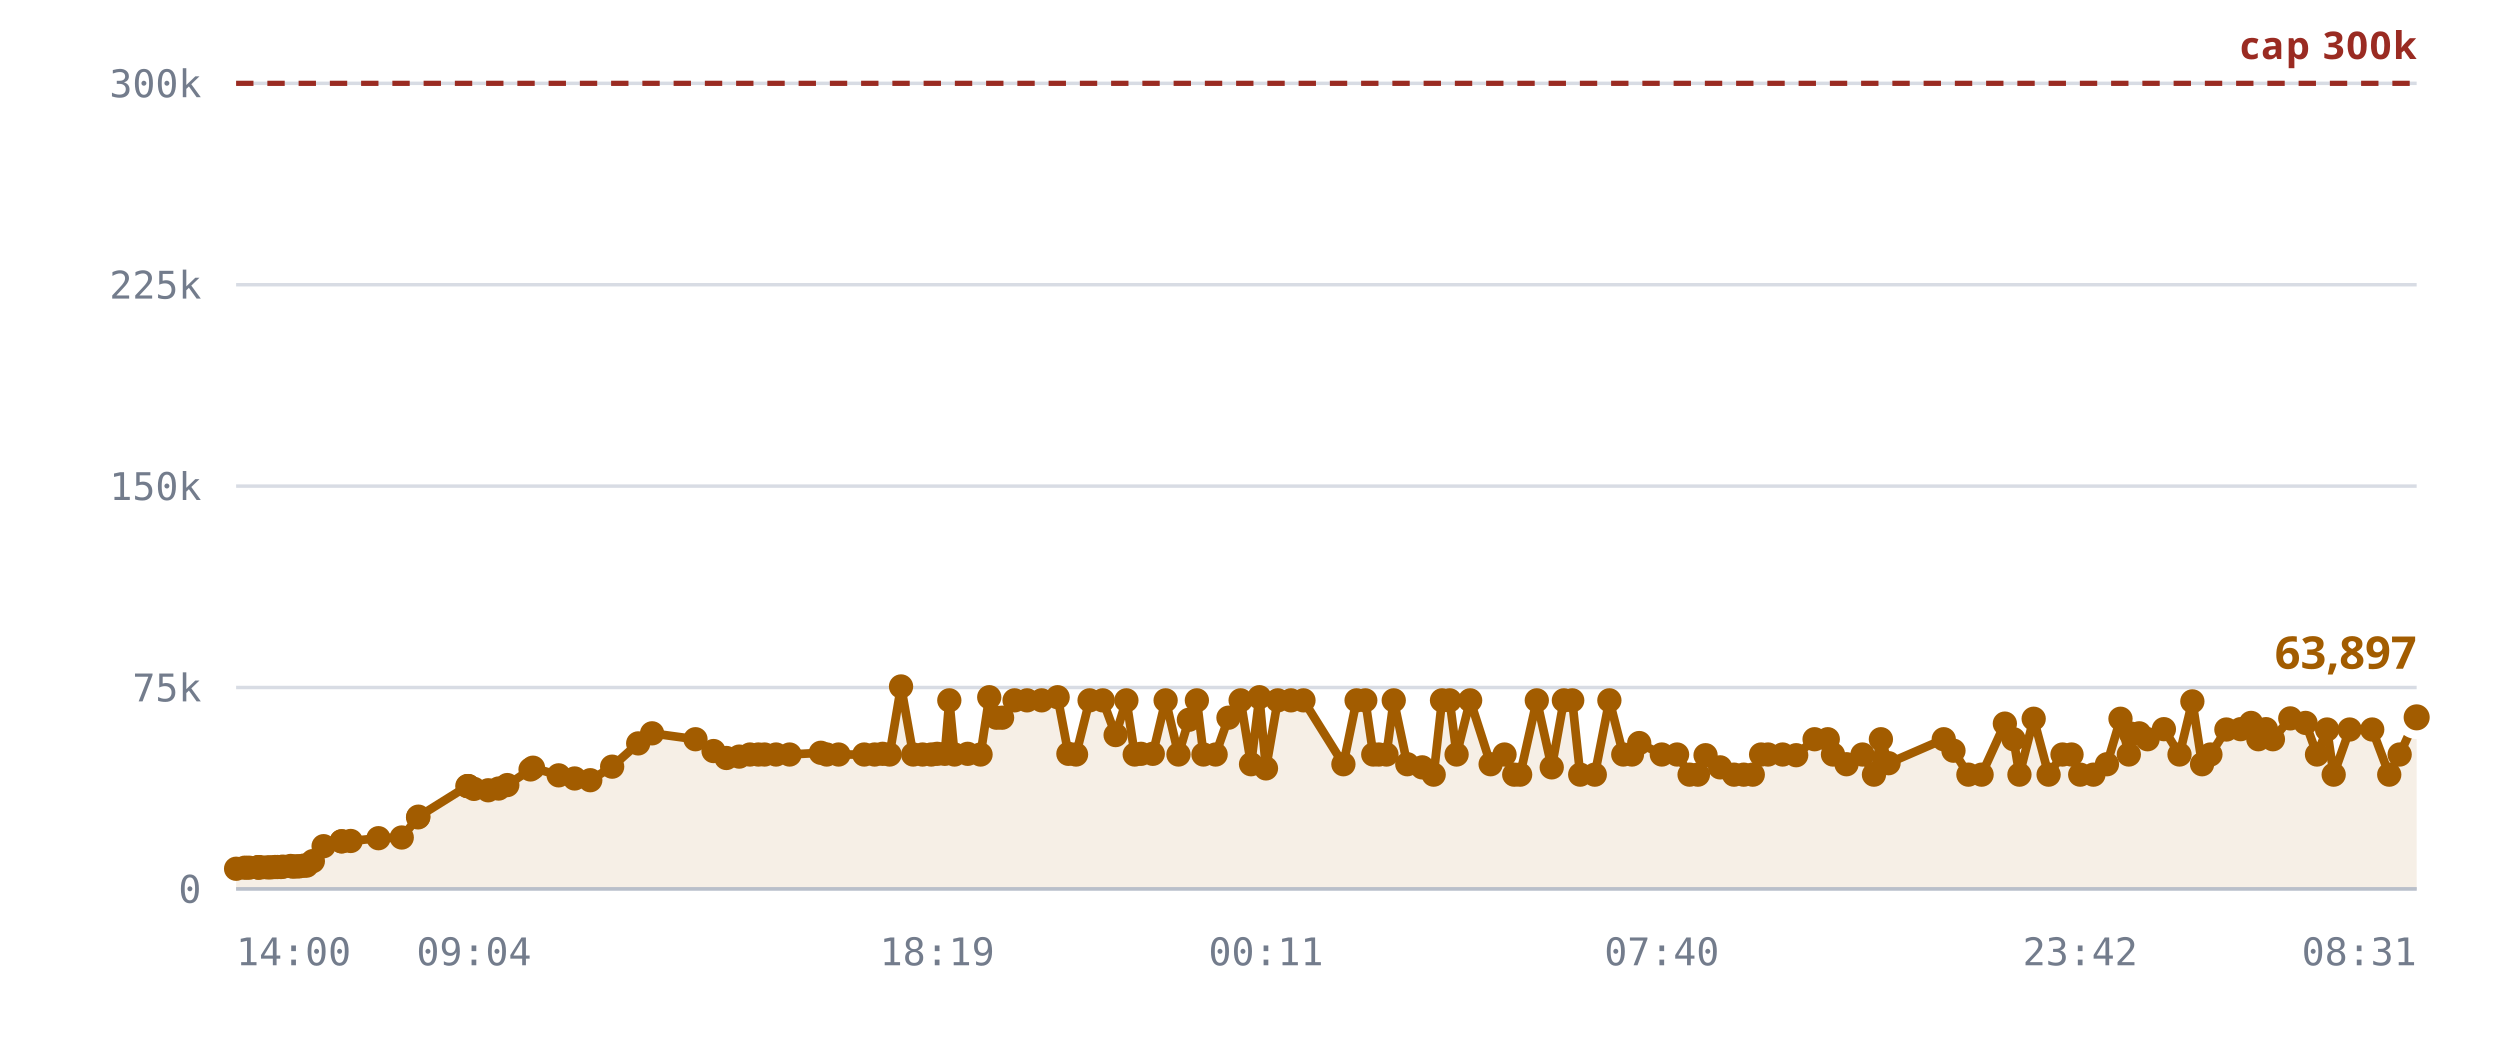
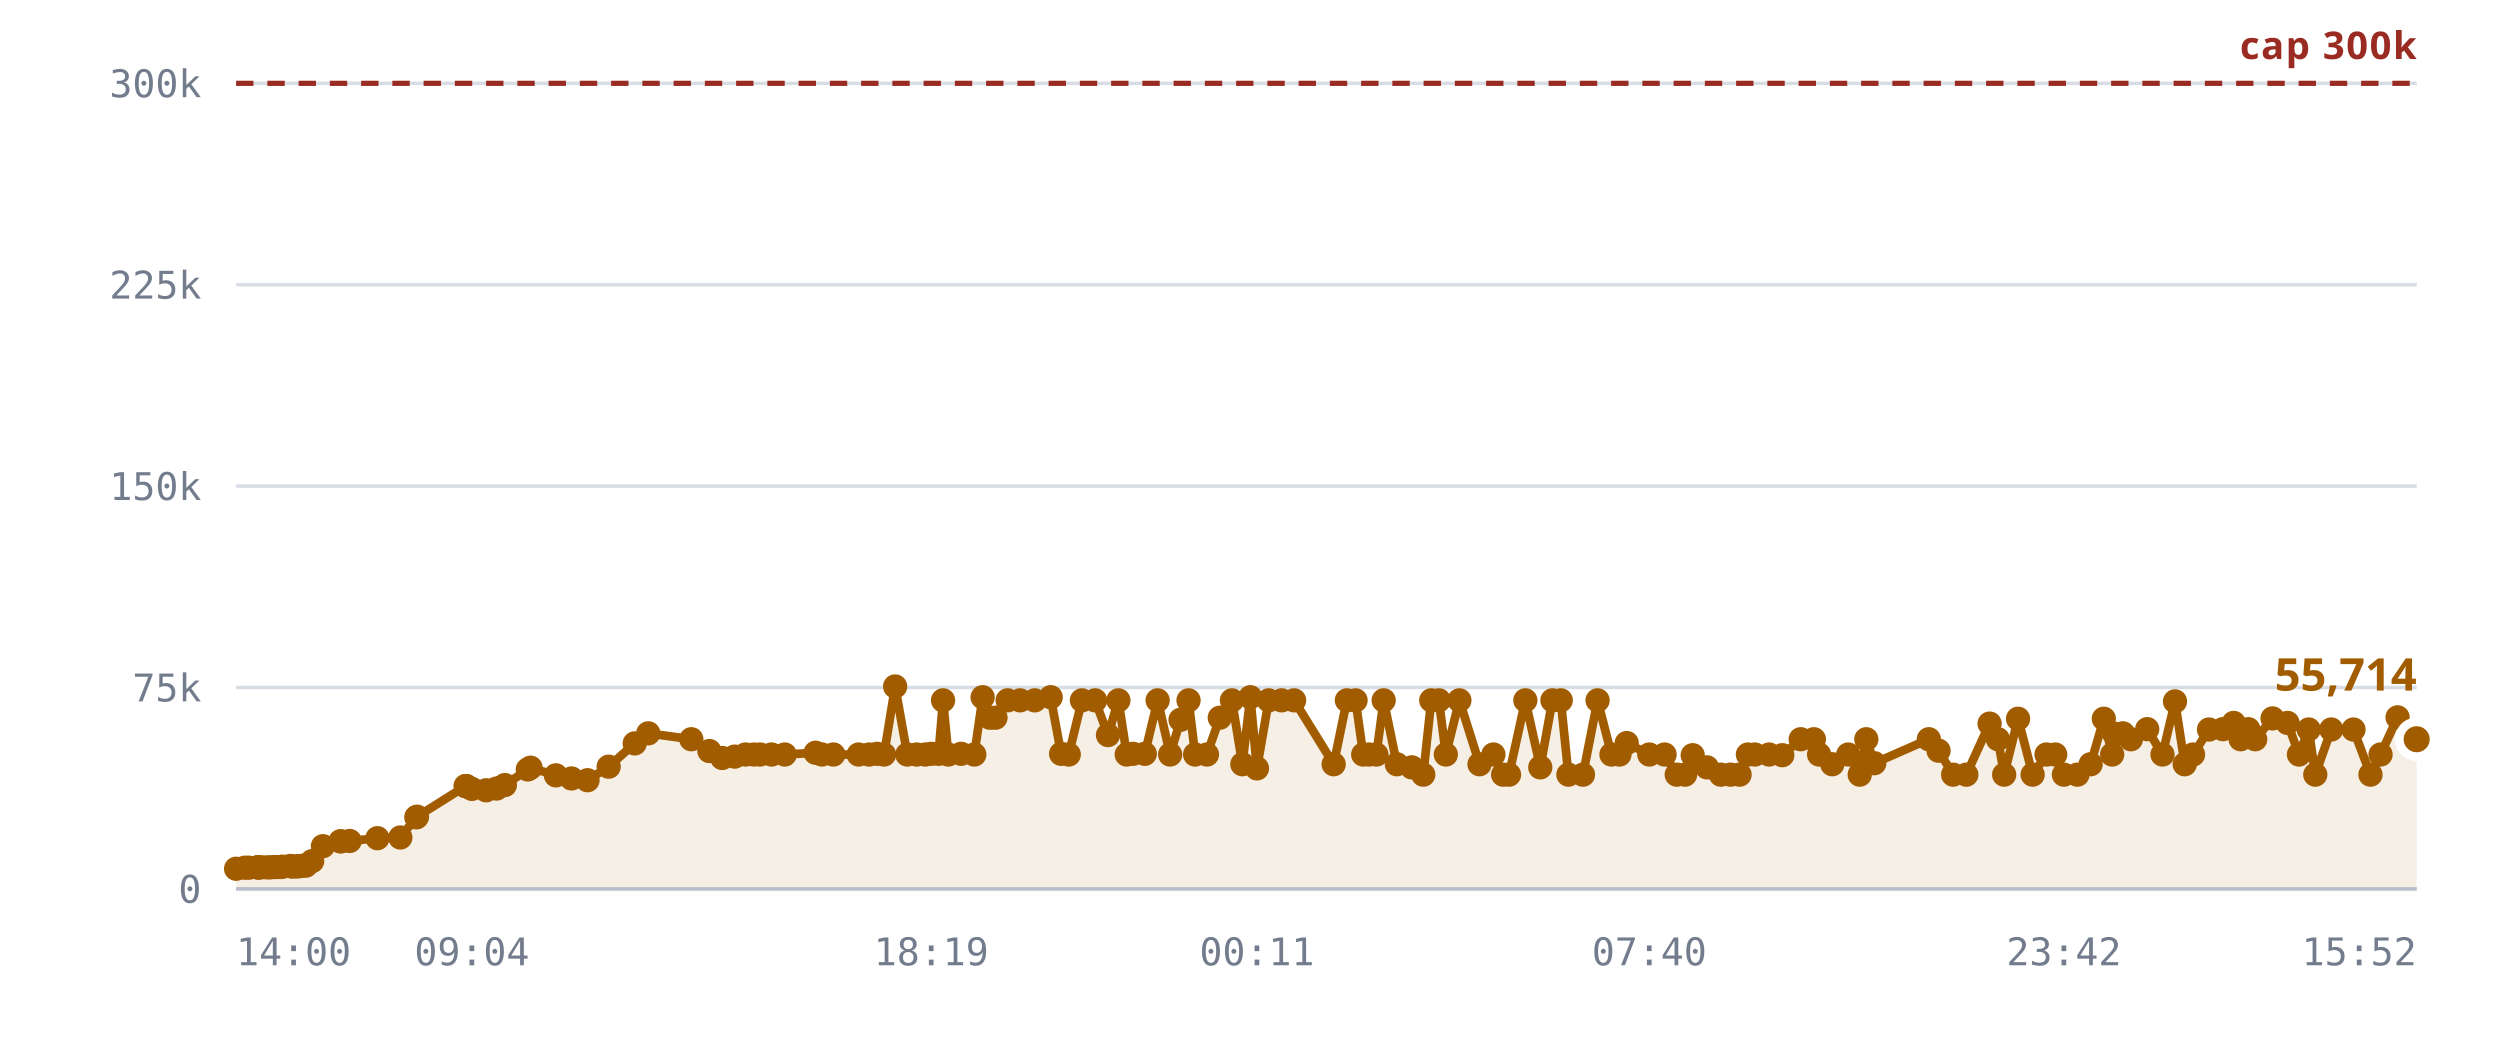
<svg xmlns="http://www.w3.org/2000/svg" viewBox="0 0 720 300" role="img" aria-label="Rooms against the 300,000 cap">
  <style>
    .grid      { stroke: var(--chart-grid, #d8dce4); stroke-width: 1; }
    .cap       { stroke: var(--chart-cap, #9a2b22); stroke-width: 1.5; stroke-dasharray: 5 4; }
    .cap-label { fill: var(--chart-cap, #9a2b22); font: 600 11px Archivo, system-ui, sans-serif; letter-spacing: .04em; }
    .tick      { fill: var(--chart-muted, #737c8c); font: 500 11px "IBM Plex Mono", ui-monospace, monospace; }
    .tick-y    { text-anchor: end; }
    .tick-x    { text-anchor: middle; }
    .series    { fill: none; stroke: var(--chart-line, #a25c00); stroke-width: 2.5; stroke-linejoin: round; stroke-linecap: round; }
    .fill      { fill: var(--chart-fill, rgba(162,92,0,.10)); stroke: none; }
    .dot       { fill: var(--chart-line, #a25c00); }
    .dot-last  { stroke: var(--chart-bg, #fff); stroke-width: 2.5; }
    .end-label { fill: var(--chart-line, #a25c00); font: 700 13px Archivo, system-ui, sans-serif; }
    .axis      { stroke: var(--chart-axis, #b9bfca); stroke-width: 1; }
  </style>
  <line x1="68" y1="256.0" x2="696" y2="256.0" class="grid" />
  <text x="58" y="260.0" class="tick tick-y">0</text>
  <line x1="68" y1="198.0" x2="696" y2="198.0" class="grid" />
  <text x="58" y="202.0" class="tick tick-y">75k</text>
  <line x1="68" y1="140.0" x2="696" y2="140.0" class="grid" />
  <text x="58" y="144.0" class="tick tick-y">150k</text>
  <line x1="68" y1="82.0" x2="696" y2="82.0" class="grid" />
  <text x="58" y="86.0" class="tick tick-y">225k</text>
  <line x1="68" y1="24.0" x2="696" y2="24.0" class="grid" />
  <text x="58" y="28.0" class="tick tick-y">300k</text>
-   <path d="M68.0,250.2 L70.5,249.9 L71.7,249.9 L74.2,249.8 L74.3,249.8 L74.4,249.8 L74.6,249.8 L75.2,249.8 L77.0,249.8 L78.0,249.8 L79.2,249.7 L79.9,249.7 L80.9,249.7 L81.5,249.6 L83.7,249.4 L84.4,249.6 L85.5,249.5 L86.2,249.5 L87.5,249.3 L88.3,249.3 L90.1,248.0 L93.2,243.7 L98.4,242.3 L98.4,242.3 L101.0,242.2 L109.0,241.4 L115.7,241.2 L120.4,235.4 L120.5,235.2 L134.6,226.4 L134.8,226.4 L134.9,226.4 L136.5,227.2 L140.6,227.6 L143.6,227.1 L146.1,226.1 L152.8,221.6 L153.5,221.1 L160.9,223.3 L165.5,224.2 L170.0,224.7 L176.3,220.8 L183.8,214.1 L187.8,211.2 L200.3,212.9 L205.5,216.3 L209.2,218.3 L212.9,217.9 L216.0,217.3 L218.4,217.3 L220.2,217.3 L223.5,217.3 L227.4,217.3 L236.4,216.8 L238.1,217.3 L241.5,217.3 L248.9,217.3 L251.9,217.3 L254.2,217.1 L256.2,217.3 L259.5,197.7 L263.0,217.3 L265.7,217.3 L268.2,217.3 L269.9,217.1 L272.1,217.1 L273.4,201.7 L274.9,217.3 L278.7,217.1 L282.4,217.3 L284.9,200.8 L287.0,206.7 L288.6,206.7 L292.2,201.7 L295.8,201.7 L300.0,201.7 L304.6,200.8 L307.7,217.1 L309.9,217.3 L313.8,201.7 L317.6,201.7 L321.3,211.7 L324.4,201.7 L326.8,217.3 L328.6,217.1 L332.0,217.1 L335.7,201.7 L339.4,217.3 L342.4,207.3 L344.7,201.7 L346.6,217.3 L350.1,217.3 L353.8,206.7 L357.3,201.7 L360.3,220.1 L362.7,200.8 L364.6,221.3 L368.0,201.7 L371.8,201.7 L375.4,201.7 L386.9,220.1 L390.7,201.7 L393.2,201.7 L395.5,217.3 L397.1,217.3 L399.3,217.3 L401.4,201.7 L405.3,220.1 L409.6,221.0 L412.9,223.1 L415.3,201.7 L417.5,201.7 L419.5,217.3 L423.4,201.7 L429.3,220.1 L433.3,217.3 L436.1,223.1 L437.8,223.1 L442.6,201.7 L446.9,221.0 L450.4,201.7 L452.8,201.7 L455.1,223.1 L459.3,223.1 L463.5,201.7 L467.5,217.3 L470.0,217.3 L472.1,214.0 L478.6,217.3 L483.0,217.3 L486.6,223.1 L489.0,223.1 L491.2,217.5 L495.4,221.0 L499.4,223.1 L502.2,223.1 L504.8,223.1 L507.2,217.3 L509.2,217.3 L513.4,217.3 L517.3,217.5 L522.6,212.9 L526.4,212.9 L527.9,217.3 L531.8,220.1 L536.4,217.3 L539.7,223.1 L541.7,212.9 L543.9,219.8 L559.8,212.9 L562.6,216.2 L566.9,223.1 L570.7,223.1 L577.4,208.4 L579.9,212.9 L581.6,223.1 L585.7,207.0 L590.0,223.1 L594.0,217.3 L596.6,217.3 L599.1,223.1 L602.9,223.1 L606.8,220.1 L610.7,207.0 L613.1,217.3 L613.7,211.3 L616.1,211.2 L618.5,212.9 L623.2,210.0 L627.7,217.3 L631.4,202.0 L634.2,220.1 L636.6,217.3 L641.2,210.1 L645.3,210.0 L648.3,208.2 L650.4,212.9 L652.6,210.0 L654.6,212.9 L659.6,206.9 L664.0,208.2 L667.3,217.3 L670.2,210.1 L672.1,223.1 L676.7,210.1 L683.2,210.1 L688.1,223.1 L691.1,217.3 L696.0,206.6 L696.0,256.0 L68.0,256.0 Z" class="fill" />
+   <path d="M68.0,250.2 L70.5,249.9 L71.7,249.9 L74.2,249.8 L74.3,249.8 L74.3,249.8 L74.5,249.8 L75.2,249.8 L76.9,249.8 L77.9,249.8 L79.1,249.7 L79.8,249.7 L80.8,249.7 L81.4,249.6 L83.6,249.4 L84.2,249.6 L85.4,249.5 L86.0,249.5 L87.3,249.3 L88.1,249.3 L89.9,248.0 L93.0,243.7 L98.1,242.3 L98.1,242.3 L100.7,242.2 L108.7,241.4 L115.3,241.2 L119.9,235.4 L120.1,235.2 L134.1,226.4 L134.2,226.4 L134.3,226.4 L135.9,227.2 L140.0,227.6 L143.0,227.1 L145.4,226.1 L152.0,221.6 L152.8,221.1 L160.1,223.3 L164.6,224.2 L169.2,224.7 L175.3,220.8 L182.8,214.1 L186.7,211.2 L199.1,212.9 L204.3,216.3 L208.0,218.3 L211.6,217.9 L214.7,217.3 L217.1,217.3 L218.9,217.3 L222.2,217.3 L226.0,217.3 L234.9,216.8 L236.7,217.3 L240.0,217.3 L247.3,217.3 L250.3,217.3 L252.6,217.1 L254.6,217.3 L257.8,197.7 L261.3,217.3 L264.0,217.3 L266.5,217.3 L268.2,217.1 L270.3,217.1 L271.6,201.7 L273.1,217.3 L276.8,217.1 L280.6,217.3 L283.0,200.8 L285.1,206.7 L286.7,206.7 L290.2,201.7 L293.8,201.7 L298.0,201.7 L302.6,200.8 L305.6,217.1 L307.8,217.3 L311.6,201.7 L315.4,201.7 L319.1,211.7 L322.1,201.7 L324.5,217.3 L326.3,217.1 L329.7,217.1 L333.4,201.7 L337.0,217.3 L340.0,207.3 L342.3,201.7 L344.2,217.3 L347.6,217.3 L351.3,206.7 L354.8,201.7 L357.8,220.1 L360.1,200.8 L362.0,221.3 L365.4,201.7 L369.1,201.7 L372.7,201.7 L384.1,220.1 L387.9,201.7 L390.4,201.7 L392.6,217.3 L394.3,217.3 L396.4,217.3 L398.5,201.7 L402.3,220.1 L406.6,221.0 L409.9,223.1 L412.2,201.7 L414.4,201.7 L416.4,217.3 L420.3,201.7 L426.1,220.1 L430.1,217.3 L432.9,223.1 L434.6,223.1 L439.3,201.7 L443.6,221.0 L447.1,201.7 L449.5,201.7 L451.7,223.1 L455.9,223.1 L460.1,201.7 L464.1,217.3 L466.4,217.3 L468.5,214.0 L475.0,217.3 L479.4,217.3 L482.9,223.1 L485.3,223.1 L487.5,217.5 L491.6,221.0 L495.6,223.1 L498.4,223.1 L501.0,223.1 L503.4,217.3 L505.4,217.3 L509.5,217.3 L513.3,217.5 L518.6,212.9 L522.4,212.9 L523.9,217.3 L527.7,220.1 L532.3,217.3 L535.6,223.1 L537.5,212.9 L539.8,219.8 L555.5,212.9 L558.3,216.2 L562.5,223.1 L566.3,223.1 L573.0,208.4 L575.4,212.9 L577.2,223.1 L581.2,207.0 L585.4,223.1 L589.4,217.3 L591.9,217.3 L594.4,223.1 L598.3,223.1 L602.1,220.1 L605.9,207.0 L608.3,217.3 L608.9,211.3 L611.4,211.2 L613.7,212.9 L618.4,210.0 L622.8,217.3 L626.4,202.0 L629.2,220.1 L631.6,217.3 L636.2,210.1 L640.2,210.0 L643.3,208.2 L645.3,212.9 L647.5,210.0 L649.5,212.9 L654.5,206.9 L658.8,208.2 L662.1,217.3 L664.9,210.1 L666.8,223.1 L671.4,210.1 L677.8,210.1 L682.7,223.1 L685.6,217.3 L690.5,206.6 L696.0,212.9 L696.0,256.0 L68.0,256.0 Z" class="fill" />
  <line x1="68" y1="24.0" x2="696" y2="24.0" class="cap" />
  <text x="696" y="17.0" class="cap-label" text-anchor="end">cap 300k</text>
-   <path d="M68.0,250.2 L70.5,249.9 L71.7,249.9 L74.2,249.8 L74.3,249.8 L74.4,249.8 L74.6,249.8 L75.2,249.8 L77.0,249.8 L78.0,249.8 L79.2,249.7 L79.9,249.7 L80.9,249.7 L81.5,249.6 L83.7,249.4 L84.4,249.6 L85.5,249.5 L86.2,249.5 L87.5,249.3 L88.3,249.3 L90.1,248.0 L93.2,243.7 L98.4,242.3 L98.4,242.3 L101.0,242.2 L109.0,241.4 L115.7,241.2 L120.4,235.4 L120.5,235.2 L134.6,226.4 L134.8,226.4 L134.9,226.4 L136.5,227.2 L140.6,227.6 L143.6,227.1 L146.1,226.1 L152.8,221.6 L153.5,221.1 L160.9,223.3 L165.5,224.2 L170.0,224.7 L176.3,220.8 L183.8,214.1 L187.8,211.2 L200.3,212.9 L205.5,216.3 L209.2,218.3 L212.9,217.9 L216.0,217.3 L218.4,217.3 L220.2,217.3 L223.5,217.3 L227.4,217.3 L236.4,216.8 L238.1,217.3 L241.5,217.3 L248.9,217.3 L251.9,217.3 L254.2,217.1 L256.2,217.3 L259.5,197.7 L263.0,217.3 L265.7,217.3 L268.2,217.3 L269.9,217.1 L272.1,217.1 L273.4,201.7 L274.9,217.3 L278.7,217.1 L282.4,217.3 L284.9,200.8 L287.0,206.7 L288.6,206.7 L292.2,201.7 L295.8,201.7 L300.0,201.7 L304.6,200.8 L307.7,217.1 L309.9,217.3 L313.8,201.7 L317.6,201.7 L321.3,211.7 L324.4,201.7 L326.8,217.3 L328.6,217.1 L332.0,217.1 L335.7,201.7 L339.4,217.3 L342.4,207.3 L344.7,201.7 L346.6,217.3 L350.1,217.3 L353.8,206.7 L357.3,201.7 L360.3,220.1 L362.7,200.8 L364.6,221.3 L368.0,201.7 L371.8,201.7 L375.4,201.7 L386.9,220.1 L390.7,201.7 L393.2,201.7 L395.5,217.3 L397.1,217.3 L399.3,217.3 L401.4,201.7 L405.3,220.1 L409.6,221.0 L412.9,223.1 L415.3,201.7 L417.5,201.7 L419.5,217.3 L423.4,201.7 L429.3,220.1 L433.3,217.3 L436.1,223.1 L437.8,223.1 L442.6,201.7 L446.9,221.0 L450.4,201.7 L452.8,201.7 L455.1,223.1 L459.3,223.1 L463.5,201.7 L467.5,217.3 L470.0,217.3 L472.1,214.0 L478.6,217.3 L483.0,217.3 L486.6,223.1 L489.0,223.1 L491.2,217.5 L495.4,221.0 L499.4,223.1 L502.2,223.1 L504.8,223.1 L507.2,217.3 L509.2,217.3 L513.4,217.3 L517.3,217.5 L522.6,212.9 L526.4,212.9 L527.9,217.3 L531.8,220.1 L536.4,217.3 L539.7,223.1 L541.7,212.9 L543.9,219.8 L559.8,212.9 L562.6,216.2 L566.9,223.1 L570.7,223.1 L577.4,208.4 L579.9,212.9 L581.6,223.1 L585.7,207.0 L590.0,223.1 L594.0,217.3 L596.6,217.3 L599.1,223.1 L602.9,223.1 L606.8,220.1 L610.7,207.0 L613.1,217.3 L613.7,211.3 L616.1,211.2 L618.5,212.9 L623.2,210.0 L627.7,217.3 L631.4,202.0 L634.2,220.1 L636.6,217.3 L641.2,210.1 L645.3,210.0 L648.3,208.2 L650.4,212.9 L652.6,210.0 L654.6,212.9 L659.6,206.9 L664.0,208.2 L667.3,217.3 L670.2,210.1 L672.1,223.1 L676.7,210.1 L683.2,210.1 L688.1,223.1 L691.1,217.3 L696.0,206.6" class="series" />
+   <path d="M68.0,250.2 L70.5,249.9 L71.7,249.9 L74.2,249.8 L74.3,249.8 L74.3,249.8 L74.5,249.8 L75.2,249.8 L76.9,249.8 L77.9,249.8 L79.1,249.7 L79.8,249.7 L80.8,249.7 L81.4,249.6 L83.6,249.4 L84.2,249.6 L85.4,249.5 L86.0,249.5 L87.3,249.3 L88.1,249.3 L89.9,248.0 L93.0,243.7 L98.1,242.3 L98.1,242.3 L100.7,242.2 L108.7,241.4 L115.3,241.2 L119.9,235.4 L120.1,235.2 L134.1,226.4 L134.2,226.4 L134.3,226.4 L135.9,227.2 L140.0,227.6 L143.0,227.1 L145.4,226.1 L152.0,221.6 L152.8,221.1 L160.1,223.3 L164.6,224.2 L169.2,224.7 L175.3,220.8 L182.8,214.1 L186.7,211.2 L199.1,212.9 L204.3,216.3 L208.0,218.3 L211.6,217.9 L214.7,217.3 L217.1,217.3 L218.9,217.3 L222.2,217.3 L226.0,217.3 L234.9,216.8 L236.7,217.3 L240.0,217.3 L247.3,217.3 L250.3,217.3 L252.6,217.1 L254.6,217.3 L257.8,197.7 L261.3,217.3 L264.0,217.3 L266.5,217.3 L268.2,217.1 L270.3,217.1 L271.6,201.7 L273.1,217.3 L276.8,217.1 L280.6,217.3 L283.0,200.8 L285.1,206.7 L286.7,206.7 L290.2,201.7 L293.8,201.7 L298.0,201.7 L302.6,200.8 L305.6,217.1 L307.8,217.3 L311.6,201.7 L315.4,201.7 L319.1,211.7 L322.1,201.7 L324.5,217.3 L326.3,217.1 L329.7,217.1 L333.4,201.7 L337.0,217.3 L340.0,207.3 L342.3,201.7 L344.2,217.3 L347.6,217.3 L351.3,206.7 L354.8,201.7 L357.8,220.1 L360.1,200.8 L362.0,221.3 L365.4,201.7 L369.1,201.7 L372.7,201.7 L384.1,220.1 L387.9,201.7 L390.4,201.7 L392.6,217.3 L394.3,217.3 L396.4,217.3 L398.5,201.7 L402.3,220.1 L406.6,221.0 L409.9,223.1 L412.2,201.7 L414.4,201.7 L416.4,217.3 L420.3,201.7 L426.1,220.1 L430.1,217.3 L432.9,223.1 L434.6,223.1 L439.3,201.7 L443.6,221.0 L447.1,201.7 L449.5,201.7 L451.7,223.1 L455.9,223.1 L460.1,201.7 L464.1,217.3 L466.4,217.3 L468.5,214.0 L475.0,217.3 L479.4,217.3 L482.9,223.1 L485.3,223.1 L487.5,217.5 L491.6,221.0 L495.6,223.1 L498.4,223.1 L501.0,223.1 L503.4,217.3 L505.4,217.3 L509.5,217.3 L513.3,217.5 L518.6,212.9 L522.4,212.9 L523.9,217.3 L527.7,220.1 L532.3,217.3 L535.6,223.1 L537.5,212.9 L539.8,219.8 L555.5,212.9 L558.3,216.2 L562.5,223.1 L566.3,223.1 L573.0,208.4 L575.4,212.9 L577.2,223.1 L581.2,207.0 L585.4,223.1 L589.4,217.3 L591.9,217.3 L594.4,223.1 L598.3,223.1 L602.1,220.1 L605.9,207.0 L608.3,217.3 L608.9,211.3 L611.4,211.2 L613.7,212.9 L618.4,210.0 L622.8,217.3 L626.4,202.0 L629.2,220.1 L631.6,217.3 L636.2,210.1 L640.2,210.0 L643.3,208.2 L645.3,212.9 L647.5,210.0 L649.5,212.9 L654.5,206.9 L658.8,208.2 L662.1,217.3 L664.9,210.1 L666.8,223.1 L671.4,210.1 L677.8,210.1 L682.7,223.1 L685.6,217.3 L690.5,206.6 L696.0,212.9" class="series" />
  <circle cx="68.0" cy="250.2" r="3.5" class="dot" />
  <circle cx="70.5" cy="249.9" r="3.5" class="dot" />
  <circle cx="71.7" cy="249.9" r="3.5" class="dot" />
  <circle cx="74.2" cy="249.8" r="3.5" class="dot" />
  <circle cx="74.3" cy="249.8" r="3.5" class="dot" />
-   <circle cx="74.4" cy="249.8" r="3.5" class="dot" />
-   <circle cx="74.6" cy="249.8" r="3.5" class="dot" />
+   <circle cx="74.3" cy="249.8" r="3.5" class="dot" />
+   <circle cx="74.5" cy="249.8" r="3.5" class="dot" />
  <circle cx="75.2" cy="249.8" r="3.5" class="dot" />
-   <circle cx="77.0" cy="249.8" r="3.5" class="dot" />
-   <circle cx="78.0" cy="249.8" r="3.5" class="dot" />
-   <circle cx="79.2" cy="249.7" r="3.5" class="dot" />
-   <circle cx="79.9" cy="249.7" r="3.5" class="dot" />
-   <circle cx="80.9" cy="249.7" r="3.5" class="dot" />
-   <circle cx="81.5" cy="249.6" r="3.5" class="dot" />
-   <circle cx="83.7" cy="249.4" r="3.5" class="dot" />
-   <circle cx="84.4" cy="249.6" r="3.5" class="dot" />
-   <circle cx="85.5" cy="249.5" r="3.5" class="dot" />
-   <circle cx="86.2" cy="249.5" r="3.5" class="dot" />
-   <circle cx="87.5" cy="249.3" r="3.5" class="dot" />
-   <circle cx="88.3" cy="249.3" r="3.5" class="dot" />
-   <circle cx="90.1" cy="248.0" r="3.5" class="dot" />
-   <circle cx="93.2" cy="243.7" r="3.5" class="dot" />
-   <circle cx="98.4" cy="242.3" r="3.5" class="dot" />
-   <circle cx="98.4" cy="242.3" r="3.5" class="dot" />
-   <circle cx="101.0" cy="242.2" r="3.5" class="dot" />
-   <circle cx="109.0" cy="241.4" r="3.5" class="dot" />
-   <circle cx="115.7" cy="241.2" r="3.5" class="dot" />
-   <circle cx="120.4" cy="235.4" r="3.5" class="dot" />
-   <circle cx="120.5" cy="235.2" r="3.5" class="dot" />
-   <circle cx="134.6" cy="226.4" r="3.5" class="dot" />
-   <circle cx="134.8" cy="226.4" r="3.5" class="dot" />
-   <circle cx="134.9" cy="226.4" r="3.5" class="dot" />
-   <circle cx="136.5" cy="227.2" r="3.5" class="dot" />
-   <circle cx="140.6" cy="227.6" r="3.5" class="dot" />
-   <circle cx="143.6" cy="227.1" r="3.5" class="dot" />
-   <circle cx="146.1" cy="226.1" r="3.5" class="dot" />
-   <circle cx="152.8" cy="221.6" r="3.5" class="dot" />
-   <circle cx="153.5" cy="221.1" r="3.5" class="dot" />
-   <circle cx="160.9" cy="223.3" r="3.5" class="dot" />
-   <circle cx="165.5" cy="224.2" r="3.5" class="dot" />
-   <circle cx="170.0" cy="224.7" r="3.5" class="dot" />
-   <circle cx="176.3" cy="220.8" r="3.5" class="dot" />
-   <circle cx="183.8" cy="214.1" r="3.5" class="dot" />
-   <circle cx="187.8" cy="211.2" r="3.5" class="dot" />
-   <circle cx="200.3" cy="212.9" r="3.5" class="dot" />
-   <circle cx="205.5" cy="216.3" r="3.5" class="dot" />
-   <circle cx="209.2" cy="218.3" r="3.5" class="dot" />
-   <circle cx="212.9" cy="217.9" r="3.5" class="dot" />
-   <circle cx="216.0" cy="217.3" r="3.5" class="dot" />
-   <circle cx="218.4" cy="217.3" r="3.5" class="dot" />
-   <circle cx="220.2" cy="217.3" r="3.5" class="dot" />
-   <circle cx="223.5" cy="217.3" r="3.5" class="dot" />
-   <circle cx="227.4" cy="217.3" r="3.5" class="dot" />
-   <circle cx="236.4" cy="216.8" r="3.5" class="dot" />
-   <circle cx="238.1" cy="217.3" r="3.5" class="dot" />
-   <circle cx="241.5" cy="217.3" r="3.5" class="dot" />
-   <circle cx="248.9" cy="217.3" r="3.5" class="dot" />
-   <circle cx="251.9" cy="217.3" r="3.5" class="dot" />
-   <circle cx="254.2" cy="217.1" r="3.5" class="dot" />
-   <circle cx="256.2" cy="217.3" r="3.5" class="dot" />
-   <circle cx="259.5" cy="197.7" r="3.5" class="dot" />
-   <circle cx="263.0" cy="217.3" r="3.5" class="dot" />
-   <circle cx="265.7" cy="217.3" r="3.5" class="dot" />
-   <circle cx="268.2" cy="217.3" r="3.5" class="dot" />
-   <circle cx="269.9" cy="217.1" r="3.5" class="dot" />
-   <circle cx="272.1" cy="217.1" r="3.5" class="dot" />
-   <circle cx="273.4" cy="201.7" r="3.5" class="dot" />
-   <circle cx="274.9" cy="217.3" r="3.5" class="dot" />
-   <circle cx="278.7" cy="217.1" r="3.5" class="dot" />
-   <circle cx="282.4" cy="217.3" r="3.5" class="dot" />
-   <circle cx="284.9" cy="200.8" r="3.5" class="dot" />
-   <circle cx="287.0" cy="206.7" r="3.5" class="dot" />
-   <circle cx="288.6" cy="206.7" r="3.5" class="dot" />
-   <circle cx="292.2" cy="201.7" r="3.5" class="dot" />
-   <circle cx="295.8" cy="201.7" r="3.5" class="dot" />
-   <circle cx="300.0" cy="201.7" r="3.5" class="dot" />
-   <circle cx="304.6" cy="200.8" r="3.5" class="dot" />
-   <circle cx="307.7" cy="217.1" r="3.5" class="dot" />
-   <circle cx="309.9" cy="217.3" r="3.5" class="dot" />
-   <circle cx="313.8" cy="201.7" r="3.5" class="dot" />
-   <circle cx="317.6" cy="201.7" r="3.5" class="dot" />
-   <circle cx="321.3" cy="211.7" r="3.5" class="dot" />
-   <circle cx="324.4" cy="201.7" r="3.5" class="dot" />
-   <circle cx="326.8" cy="217.3" r="3.5" class="dot" />
-   <circle cx="328.6" cy="217.1" r="3.5" class="dot" />
-   <circle cx="332.0" cy="217.1" r="3.5" class="dot" />
-   <circle cx="335.7" cy="201.7" r="3.5" class="dot" />
-   <circle cx="339.4" cy="217.3" r="3.5" class="dot" />
-   <circle cx="342.4" cy="207.3" r="3.5" class="dot" />
-   <circle cx="344.7" cy="201.7" r="3.5" class="dot" />
-   <circle cx="346.6" cy="217.3" r="3.5" class="dot" />
-   <circle cx="350.1" cy="217.3" r="3.5" class="dot" />
-   <circle cx="353.8" cy="206.7" r="3.5" class="dot" />
-   <circle cx="357.3" cy="201.7" r="3.5" class="dot" />
-   <circle cx="360.3" cy="220.1" r="3.5" class="dot" />
-   <circle cx="362.7" cy="200.8" r="3.5" class="dot" />
-   <circle cx="364.6" cy="221.3" r="3.5" class="dot" />
-   <circle cx="368.0" cy="201.7" r="3.5" class="dot" />
-   <circle cx="371.8" cy="201.7" r="3.5" class="dot" />
-   <circle cx="375.4" cy="201.7" r="3.5" class="dot" />
-   <circle cx="386.9" cy="220.1" r="3.5" class="dot" />
-   <circle cx="390.7" cy="201.7" r="3.5" class="dot" />
-   <circle cx="393.2" cy="201.7" r="3.5" class="dot" />
-   <circle cx="395.5" cy="217.3" r="3.5" class="dot" />
-   <circle cx="397.1" cy="217.3" r="3.5" class="dot" />
-   <circle cx="399.3" cy="217.3" r="3.5" class="dot" />
-   <circle cx="401.4" cy="201.7" r="3.5" class="dot" />
-   <circle cx="405.3" cy="220.1" r="3.5" class="dot" />
-   <circle cx="409.6" cy="221.0" r="3.5" class="dot" />
-   <circle cx="412.9" cy="223.1" r="3.5" class="dot" />
-   <circle cx="415.3" cy="201.7" r="3.5" class="dot" />
-   <circle cx="417.5" cy="201.7" r="3.5" class="dot" />
-   <circle cx="419.5" cy="217.3" r="3.5" class="dot" />
-   <circle cx="423.4" cy="201.7" r="3.5" class="dot" />
-   <circle cx="429.3" cy="220.1" r="3.5" class="dot" />
-   <circle cx="433.3" cy="217.3" r="3.5" class="dot" />
-   <circle cx="436.1" cy="223.1" r="3.5" class="dot" />
-   <circle cx="437.8" cy="223.1" r="3.5" class="dot" />
-   <circle cx="442.6" cy="201.7" r="3.5" class="dot" />
-   <circle cx="446.9" cy="221.0" r="3.5" class="dot" />
-   <circle cx="450.4" cy="201.7" r="3.5" class="dot" />
-   <circle cx="452.8" cy="201.7" r="3.5" class="dot" />
-   <circle cx="455.1" cy="223.1" r="3.5" class="dot" />
-   <circle cx="459.3" cy="223.1" r="3.5" class="dot" />
-   <circle cx="463.5" cy="201.7" r="3.5" class="dot" />
-   <circle cx="467.5" cy="217.3" r="3.5" class="dot" />
-   <circle cx="470.0" cy="217.3" r="3.5" class="dot" />
-   <circle cx="472.1" cy="214.0" r="3.5" class="dot" />
-   <circle cx="478.6" cy="217.3" r="3.5" class="dot" />
-   <circle cx="483.0" cy="217.3" r="3.5" class="dot" />
-   <circle cx="486.6" cy="223.1" r="3.5" class="dot" />
-   <circle cx="489.0" cy="223.1" r="3.5" class="dot" />
-   <circle cx="491.2" cy="217.5" r="3.5" class="dot" />
-   <circle cx="495.4" cy="221.0" r="3.5" class="dot" />
-   <circle cx="499.4" cy="223.1" r="3.5" class="dot" />
-   <circle cx="502.2" cy="223.1" r="3.5" class="dot" />
-   <circle cx="504.8" cy="223.1" r="3.5" class="dot" />
-   <circle cx="507.2" cy="217.3" r="3.5" class="dot" />
-   <circle cx="509.2" cy="217.3" r="3.5" class="dot" />
-   <circle cx="513.4" cy="217.3" r="3.5" class="dot" />
-   <circle cx="517.3" cy="217.5" r="3.5" class="dot" />
-   <circle cx="522.6" cy="212.9" r="3.5" class="dot" />
-   <circle cx="526.4" cy="212.9" r="3.5" class="dot" />
-   <circle cx="527.9" cy="217.3" r="3.5" class="dot" />
-   <circle cx="531.8" cy="220.1" r="3.5" class="dot" />
-   <circle cx="536.4" cy="217.3" r="3.5" class="dot" />
-   <circle cx="539.7" cy="223.1" r="3.5" class="dot" />
-   <circle cx="541.7" cy="212.9" r="3.5" class="dot" />
-   <circle cx="543.9" cy="219.8" r="3.5" class="dot" />
-   <circle cx="559.8" cy="212.9" r="3.5" class="dot" />
-   <circle cx="562.6" cy="216.2" r="3.5" class="dot" />
-   <circle cx="566.9" cy="223.1" r="3.5" class="dot" />
-   <circle cx="570.7" cy="223.1" r="3.5" class="dot" />
-   <circle cx="577.4" cy="208.4" r="3.5" class="dot" />
-   <circle cx="579.9" cy="212.9" r="3.5" class="dot" />
-   <circle cx="581.6" cy="223.1" r="3.5" class="dot" />
-   <circle cx="585.7" cy="207.0" r="3.5" class="dot" />
-   <circle cx="590.0" cy="223.1" r="3.5" class="dot" />
-   <circle cx="594.0" cy="217.3" r="3.5" class="dot" />
-   <circle cx="596.6" cy="217.3" r="3.5" class="dot" />
-   <circle cx="599.1" cy="223.1" r="3.5" class="dot" />
-   <circle cx="602.9" cy="223.1" r="3.5" class="dot" />
-   <circle cx="606.8" cy="220.1" r="3.5" class="dot" />
-   <circle cx="610.7" cy="207.0" r="3.5" class="dot" />
-   <circle cx="613.1" cy="217.3" r="3.5" class="dot" />
-   <circle cx="613.7" cy="211.3" r="3.5" class="dot" />
-   <circle cx="616.1" cy="211.2" r="3.5" class="dot" />
-   <circle cx="618.5" cy="212.9" r="3.5" class="dot" />
-   <circle cx="623.2" cy="210.0" r="3.5" class="dot" />
-   <circle cx="627.7" cy="217.3" r="3.5" class="dot" />
-   <circle cx="631.4" cy="202.0" r="3.5" class="dot" />
-   <circle cx="634.2" cy="220.1" r="3.5" class="dot" />
-   <circle cx="636.6" cy="217.3" r="3.5" class="dot" />
-   <circle cx="641.2" cy="210.1" r="3.5" class="dot" />
-   <circle cx="645.3" cy="210.0" r="3.5" class="dot" />
-   <circle cx="648.3" cy="208.2" r="3.5" class="dot" />
-   <circle cx="650.4" cy="212.9" r="3.5" class="dot" />
-   <circle cx="652.6" cy="210.0" r="3.5" class="dot" />
-   <circle cx="654.6" cy="212.9" r="3.5" class="dot" />
-   <circle cx="659.6" cy="206.9" r="3.5" class="dot" />
-   <circle cx="664.0" cy="208.2" r="3.5" class="dot" />
-   <circle cx="667.3" cy="217.3" r="3.5" class="dot" />
-   <circle cx="670.2" cy="210.1" r="3.5" class="dot" />
-   <circle cx="672.1" cy="223.1" r="3.5" class="dot" />
-   <circle cx="676.7" cy="210.1" r="3.5" class="dot" />
-   <circle cx="683.2" cy="210.1" r="3.5" class="dot" />
-   <circle cx="688.1" cy="223.1" r="3.5" class="dot" />
-   <circle cx="691.1" cy="217.3" r="3.5" class="dot" />
-   <circle cx="696.0" cy="206.6" r="5" class="dot dot-last" />
-   <text x="696.0" y="192.6" class="end-label" text-anchor="end">63,897</text>
+   <circle cx="76.9" cy="249.8" r="3.5" class="dot" />
+   <circle cx="77.9" cy="249.8" r="3.5" class="dot" />
+   <circle cx="79.1" cy="249.7" r="3.5" class="dot" />
+   <circle cx="79.8" cy="249.7" r="3.5" class="dot" />
+   <circle cx="80.8" cy="249.7" r="3.5" class="dot" />
+   <circle cx="81.4" cy="249.6" r="3.5" class="dot" />
+   <circle cx="83.6" cy="249.4" r="3.5" class="dot" />
+   <circle cx="84.2" cy="249.6" r="3.5" class="dot" />
+   <circle cx="85.4" cy="249.5" r="3.5" class="dot" />
+   <circle cx="86.0" cy="249.5" r="3.5" class="dot" />
+   <circle cx="87.3" cy="249.3" r="3.5" class="dot" />
+   <circle cx="88.1" cy="249.3" r="3.5" class="dot" />
+   <circle cx="89.9" cy="248.0" r="3.5" class="dot" />
+   <circle cx="93.0" cy="243.7" r="3.5" class="dot" />
+   <circle cx="98.1" cy="242.3" r="3.5" class="dot" />
+   <circle cx="98.1" cy="242.3" r="3.5" class="dot" />
+   <circle cx="100.7" cy="242.2" r="3.5" class="dot" />
+   <circle cx="108.7" cy="241.4" r="3.5" class="dot" />
+   <circle cx="115.3" cy="241.2" r="3.5" class="dot" />
+   <circle cx="119.9" cy="235.4" r="3.5" class="dot" />
+   <circle cx="120.1" cy="235.2" r="3.5" class="dot" />
+   <circle cx="134.1" cy="226.4" r="3.5" class="dot" />
+   <circle cx="134.2" cy="226.4" r="3.5" class="dot" />
+   <circle cx="134.3" cy="226.4" r="3.5" class="dot" />
+   <circle cx="135.9" cy="227.2" r="3.5" class="dot" />
+   <circle cx="140.0" cy="227.6" r="3.5" class="dot" />
+   <circle cx="143.0" cy="227.1" r="3.5" class="dot" />
+   <circle cx="145.4" cy="226.1" r="3.5" class="dot" />
+   <circle cx="152.0" cy="221.6" r="3.5" class="dot" />
+   <circle cx="152.8" cy="221.1" r="3.5" class="dot" />
+   <circle cx="160.1" cy="223.3" r="3.5" class="dot" />
+   <circle cx="164.6" cy="224.2" r="3.5" class="dot" />
+   <circle cx="169.2" cy="224.7" r="3.5" class="dot" />
+   <circle cx="175.3" cy="220.8" r="3.5" class="dot" />
+   <circle cx="182.8" cy="214.1" r="3.5" class="dot" />
+   <circle cx="186.7" cy="211.2" r="3.5" class="dot" />
+   <circle cx="199.1" cy="212.9" r="3.5" class="dot" />
+   <circle cx="204.3" cy="216.3" r="3.5" class="dot" />
+   <circle cx="208.0" cy="218.3" r="3.5" class="dot" />
+   <circle cx="211.6" cy="217.9" r="3.5" class="dot" />
+   <circle cx="214.7" cy="217.3" r="3.5" class="dot" />
+   <circle cx="217.1" cy="217.3" r="3.5" class="dot" />
+   <circle cx="218.9" cy="217.3" r="3.5" class="dot" />
+   <circle cx="222.2" cy="217.3" r="3.5" class="dot" />
+   <circle cx="226.0" cy="217.3" r="3.5" class="dot" />
+   <circle cx="234.9" cy="216.8" r="3.5" class="dot" />
+   <circle cx="236.7" cy="217.3" r="3.5" class="dot" />
+   <circle cx="240.0" cy="217.3" r="3.5" class="dot" />
+   <circle cx="247.3" cy="217.3" r="3.5" class="dot" />
+   <circle cx="250.3" cy="217.3" r="3.5" class="dot" />
+   <circle cx="252.6" cy="217.1" r="3.5" class="dot" />
+   <circle cx="254.6" cy="217.3" r="3.5" class="dot" />
+   <circle cx="257.8" cy="197.7" r="3.5" class="dot" />
+   <circle cx="261.3" cy="217.3" r="3.5" class="dot" />
+   <circle cx="264.0" cy="217.3" r="3.5" class="dot" />
+   <circle cx="266.5" cy="217.3" r="3.5" class="dot" />
+   <circle cx="268.2" cy="217.1" r="3.5" class="dot" />
+   <circle cx="270.3" cy="217.1" r="3.5" class="dot" />
+   <circle cx="271.6" cy="201.7" r="3.5" class="dot" />
+   <circle cx="273.1" cy="217.3" r="3.5" class="dot" />
+   <circle cx="276.8" cy="217.1" r="3.5" class="dot" />
+   <circle cx="280.6" cy="217.3" r="3.5" class="dot" />
+   <circle cx="283.0" cy="200.8" r="3.5" class="dot" />
+   <circle cx="285.1" cy="206.7" r="3.5" class="dot" />
+   <circle cx="286.7" cy="206.7" r="3.5" class="dot" />
+   <circle cx="290.2" cy="201.7" r="3.5" class="dot" />
+   <circle cx="293.8" cy="201.7" r="3.5" class="dot" />
+   <circle cx="298.0" cy="201.7" r="3.5" class="dot" />
+   <circle cx="302.6" cy="200.8" r="3.5" class="dot" />
+   <circle cx="305.6" cy="217.1" r="3.5" class="dot" />
+   <circle cx="307.8" cy="217.3" r="3.5" class="dot" />
+   <circle cx="311.6" cy="201.7" r="3.5" class="dot" />
+   <circle cx="315.4" cy="201.7" r="3.5" class="dot" />
+   <circle cx="319.1" cy="211.7" r="3.5" class="dot" />
+   <circle cx="322.1" cy="201.7" r="3.5" class="dot" />
+   <circle cx="324.5" cy="217.3" r="3.5" class="dot" />
+   <circle cx="326.3" cy="217.1" r="3.5" class="dot" />
+   <circle cx="329.7" cy="217.1" r="3.5" class="dot" />
+   <circle cx="333.4" cy="201.7" r="3.5" class="dot" />
+   <circle cx="337.0" cy="217.3" r="3.5" class="dot" />
+   <circle cx="340.0" cy="207.3" r="3.5" class="dot" />
+   <circle cx="342.3" cy="201.7" r="3.5" class="dot" />
+   <circle cx="344.2" cy="217.3" r="3.5" class="dot" />
+   <circle cx="347.6" cy="217.3" r="3.5" class="dot" />
+   <circle cx="351.3" cy="206.7" r="3.5" class="dot" />
+   <circle cx="354.8" cy="201.7" r="3.5" class="dot" />
+   <circle cx="357.8" cy="220.1" r="3.5" class="dot" />
+   <circle cx="360.1" cy="200.8" r="3.5" class="dot" />
+   <circle cx="362.0" cy="221.3" r="3.5" class="dot" />
+   <circle cx="365.4" cy="201.7" r="3.5" class="dot" />
+   <circle cx="369.1" cy="201.7" r="3.5" class="dot" />
+   <circle cx="372.7" cy="201.7" r="3.5" class="dot" />
+   <circle cx="384.1" cy="220.1" r="3.5" class="dot" />
+   <circle cx="387.9" cy="201.7" r="3.5" class="dot" />
+   <circle cx="390.4" cy="201.7" r="3.5" class="dot" />
+   <circle cx="392.6" cy="217.3" r="3.5" class="dot" />
+   <circle cx="394.3" cy="217.3" r="3.5" class="dot" />
+   <circle cx="396.4" cy="217.3" r="3.5" class="dot" />
+   <circle cx="398.5" cy="201.7" r="3.5" class="dot" />
+   <circle cx="402.3" cy="220.1" r="3.5" class="dot" />
+   <circle cx="406.6" cy="221.0" r="3.5" class="dot" />
+   <circle cx="409.9" cy="223.1" r="3.5" class="dot" />
+   <circle cx="412.2" cy="201.7" r="3.5" class="dot" />
+   <circle cx="414.4" cy="201.7" r="3.5" class="dot" />
+   <circle cx="416.4" cy="217.3" r="3.5" class="dot" />
+   <circle cx="420.3" cy="201.7" r="3.5" class="dot" />
+   <circle cx="426.1" cy="220.1" r="3.5" class="dot" />
+   <circle cx="430.1" cy="217.3" r="3.5" class="dot" />
+   <circle cx="432.9" cy="223.1" r="3.5" class="dot" />
+   <circle cx="434.6" cy="223.1" r="3.5" class="dot" />
+   <circle cx="439.3" cy="201.7" r="3.5" class="dot" />
+   <circle cx="443.6" cy="221.0" r="3.5" class="dot" />
+   <circle cx="447.1" cy="201.7" r="3.5" class="dot" />
+   <circle cx="449.5" cy="201.7" r="3.5" class="dot" />
+   <circle cx="451.7" cy="223.1" r="3.5" class="dot" />
+   <circle cx="455.9" cy="223.1" r="3.5" class="dot" />
+   <circle cx="460.1" cy="201.7" r="3.5" class="dot" />
+   <circle cx="464.1" cy="217.3" r="3.5" class="dot" />
+   <circle cx="466.4" cy="217.3" r="3.5" class="dot" />
+   <circle cx="468.5" cy="214.0" r="3.5" class="dot" />
+   <circle cx="475.0" cy="217.3" r="3.5" class="dot" />
+   <circle cx="479.4" cy="217.3" r="3.5" class="dot" />
+   <circle cx="482.9" cy="223.1" r="3.5" class="dot" />
+   <circle cx="485.3" cy="223.1" r="3.5" class="dot" />
+   <circle cx="487.5" cy="217.5" r="3.5" class="dot" />
+   <circle cx="491.6" cy="221.0" r="3.5" class="dot" />
+   <circle cx="495.6" cy="223.1" r="3.5" class="dot" />
+   <circle cx="498.4" cy="223.1" r="3.5" class="dot" />
+   <circle cx="501.0" cy="223.1" r="3.5" class="dot" />
+   <circle cx="503.4" cy="217.3" r="3.5" class="dot" />
+   <circle cx="505.4" cy="217.3" r="3.5" class="dot" />
+   <circle cx="509.5" cy="217.3" r="3.5" class="dot" />
+   <circle cx="513.3" cy="217.5" r="3.5" class="dot" />
+   <circle cx="518.6" cy="212.9" r="3.5" class="dot" />
+   <circle cx="522.4" cy="212.9" r="3.5" class="dot" />
+   <circle cx="523.9" cy="217.3" r="3.5" class="dot" />
+   <circle cx="527.7" cy="220.1" r="3.5" class="dot" />
+   <circle cx="532.3" cy="217.3" r="3.5" class="dot" />
+   <circle cx="535.6" cy="223.1" r="3.5" class="dot" />
+   <circle cx="537.5" cy="212.9" r="3.5" class="dot" />
+   <circle cx="539.8" cy="219.8" r="3.5" class="dot" />
+   <circle cx="555.5" cy="212.9" r="3.5" class="dot" />
+   <circle cx="558.3" cy="216.2" r="3.5" class="dot" />
+   <circle cx="562.5" cy="223.1" r="3.5" class="dot" />
+   <circle cx="566.3" cy="223.1" r="3.5" class="dot" />
+   <circle cx="573.0" cy="208.4" r="3.5" class="dot" />
+   <circle cx="575.4" cy="212.9" r="3.5" class="dot" />
+   <circle cx="577.2" cy="223.1" r="3.5" class="dot" />
+   <circle cx="581.2" cy="207.0" r="3.5" class="dot" />
+   <circle cx="585.4" cy="223.1" r="3.5" class="dot" />
+   <circle cx="589.4" cy="217.3" r="3.5" class="dot" />
+   <circle cx="591.9" cy="217.3" r="3.5" class="dot" />
+   <circle cx="594.4" cy="223.1" r="3.5" class="dot" />
+   <circle cx="598.3" cy="223.1" r="3.5" class="dot" />
+   <circle cx="602.1" cy="220.1" r="3.5" class="dot" />
+   <circle cx="605.9" cy="207.0" r="3.5" class="dot" />
+   <circle cx="608.3" cy="217.3" r="3.5" class="dot" />
+   <circle cx="608.9" cy="211.3" r="3.5" class="dot" />
+   <circle cx="611.4" cy="211.2" r="3.5" class="dot" />
+   <circle cx="613.7" cy="212.9" r="3.5" class="dot" />
+   <circle cx="618.4" cy="210.0" r="3.5" class="dot" />
+   <circle cx="622.8" cy="217.3" r="3.5" class="dot" />
+   <circle cx="626.4" cy="202.0" r="3.5" class="dot" />
+   <circle cx="629.2" cy="220.1" r="3.5" class="dot" />
+   <circle cx="631.6" cy="217.3" r="3.5" class="dot" />
+   <circle cx="636.2" cy="210.1" r="3.5" class="dot" />
+   <circle cx="640.2" cy="210.0" r="3.5" class="dot" />
+   <circle cx="643.3" cy="208.2" r="3.5" class="dot" />
+   <circle cx="645.3" cy="212.9" r="3.5" class="dot" />
+   <circle cx="647.5" cy="210.0" r="3.5" class="dot" />
+   <circle cx="649.5" cy="212.9" r="3.5" class="dot" />
+   <circle cx="654.5" cy="206.9" r="3.5" class="dot" />
+   <circle cx="658.8" cy="208.2" r="3.5" class="dot" />
+   <circle cx="662.1" cy="217.3" r="3.5" class="dot" />
+   <circle cx="664.9" cy="210.1" r="3.5" class="dot" />
+   <circle cx="666.8" cy="223.1" r="3.5" class="dot" />
+   <circle cx="671.4" cy="210.1" r="3.5" class="dot" />
+   <circle cx="677.8" cy="210.1" r="3.5" class="dot" />
+   <circle cx="682.7" cy="223.1" r="3.5" class="dot" />
+   <circle cx="685.6" cy="217.3" r="3.5" class="dot" />
+   <circle cx="690.5" cy="206.6" r="3.5" class="dot" />
+   <circle cx="696.0" cy="212.9" r="5" class="dot dot-last" />
+   <text x="696.0" y="198.9" class="end-label" text-anchor="end">55,714</text>
  <line x1="68" y1="256" x2="696" y2="256" class="axis" />
  <text x="68.0" y="278" class="tick" text-anchor="start">14:00</text>
-   <text x="136.5" y="278" class="tick" text-anchor="middle">09:04</text>
-   <text x="269.9" y="278" class="tick" text-anchor="middle">18:19</text>
-   <text x="364.6" y="278" class="tick" text-anchor="middle">00:11</text>
-   <text x="478.6" y="278" class="tick" text-anchor="middle">07:40</text>
-   <text x="599.1" y="278" class="tick" text-anchor="middle">23:42</text>
-   <text x="696.0" y="278" class="tick" text-anchor="end">08:31</text>
+   <text x="135.9" y="278" class="tick" text-anchor="middle">09:04</text>
+   <text x="268.2" y="278" class="tick" text-anchor="middle">18:19</text>
+   <text x="362.0" y="278" class="tick" text-anchor="middle">00:11</text>
+   <text x="475.0" y="278" class="tick" text-anchor="middle">07:40</text>
+   <text x="594.4" y="278" class="tick" text-anchor="middle">23:42</text>
+   <text x="696.0" y="278" class="tick" text-anchor="end">15:52</text>
</svg>
